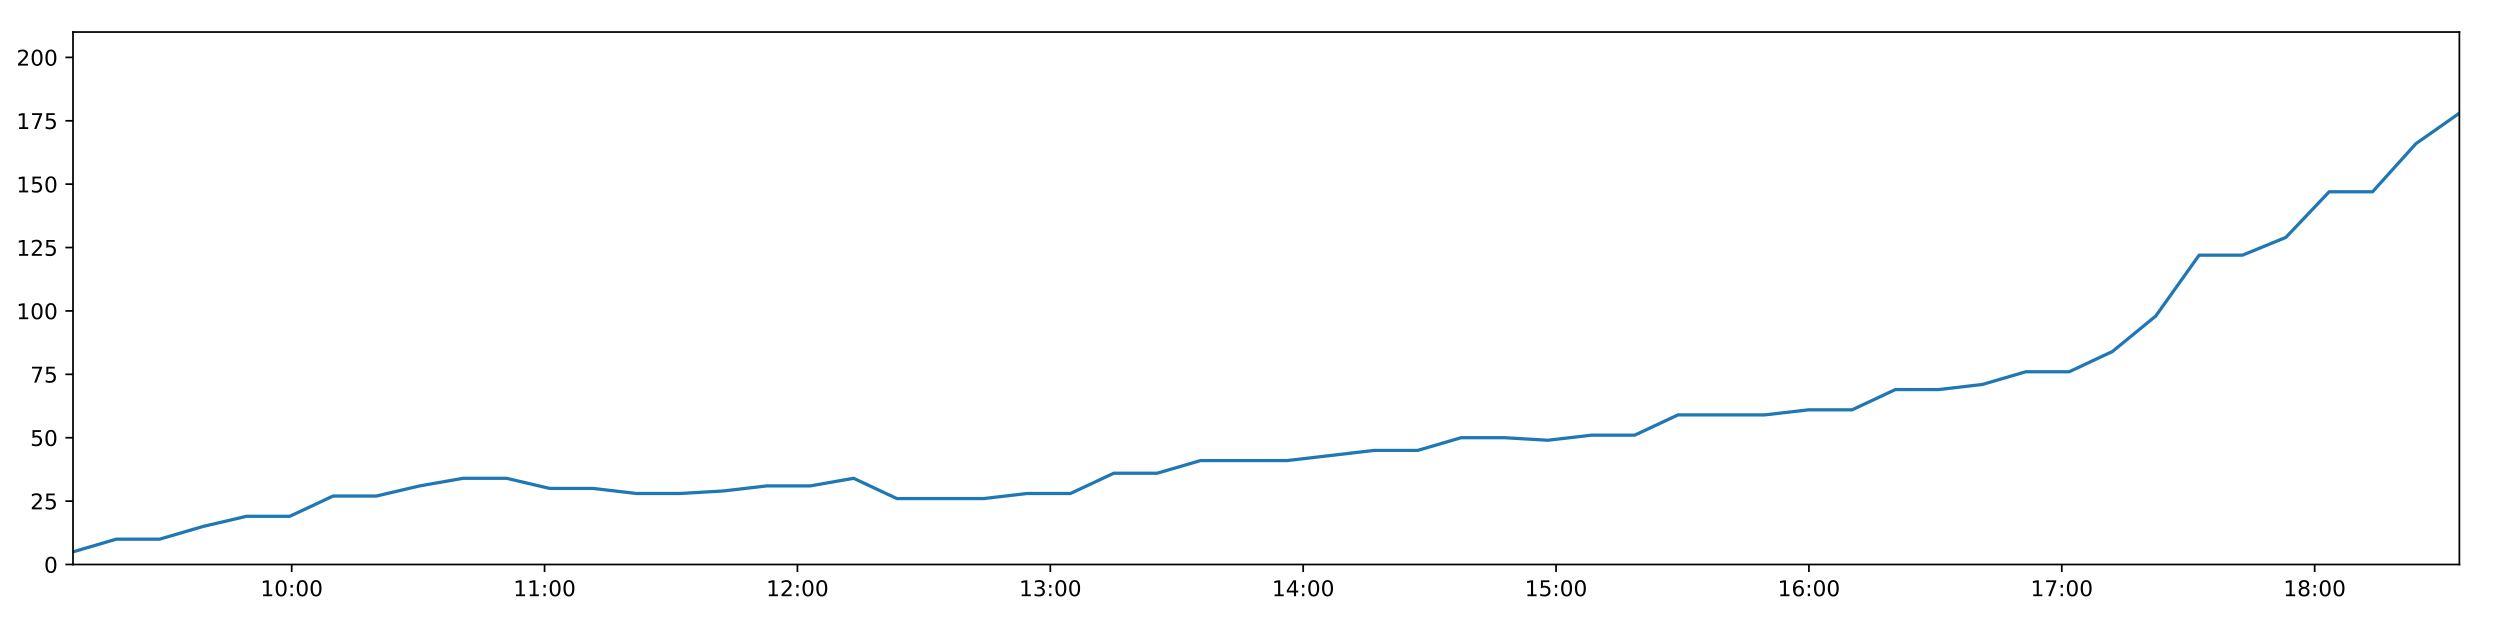
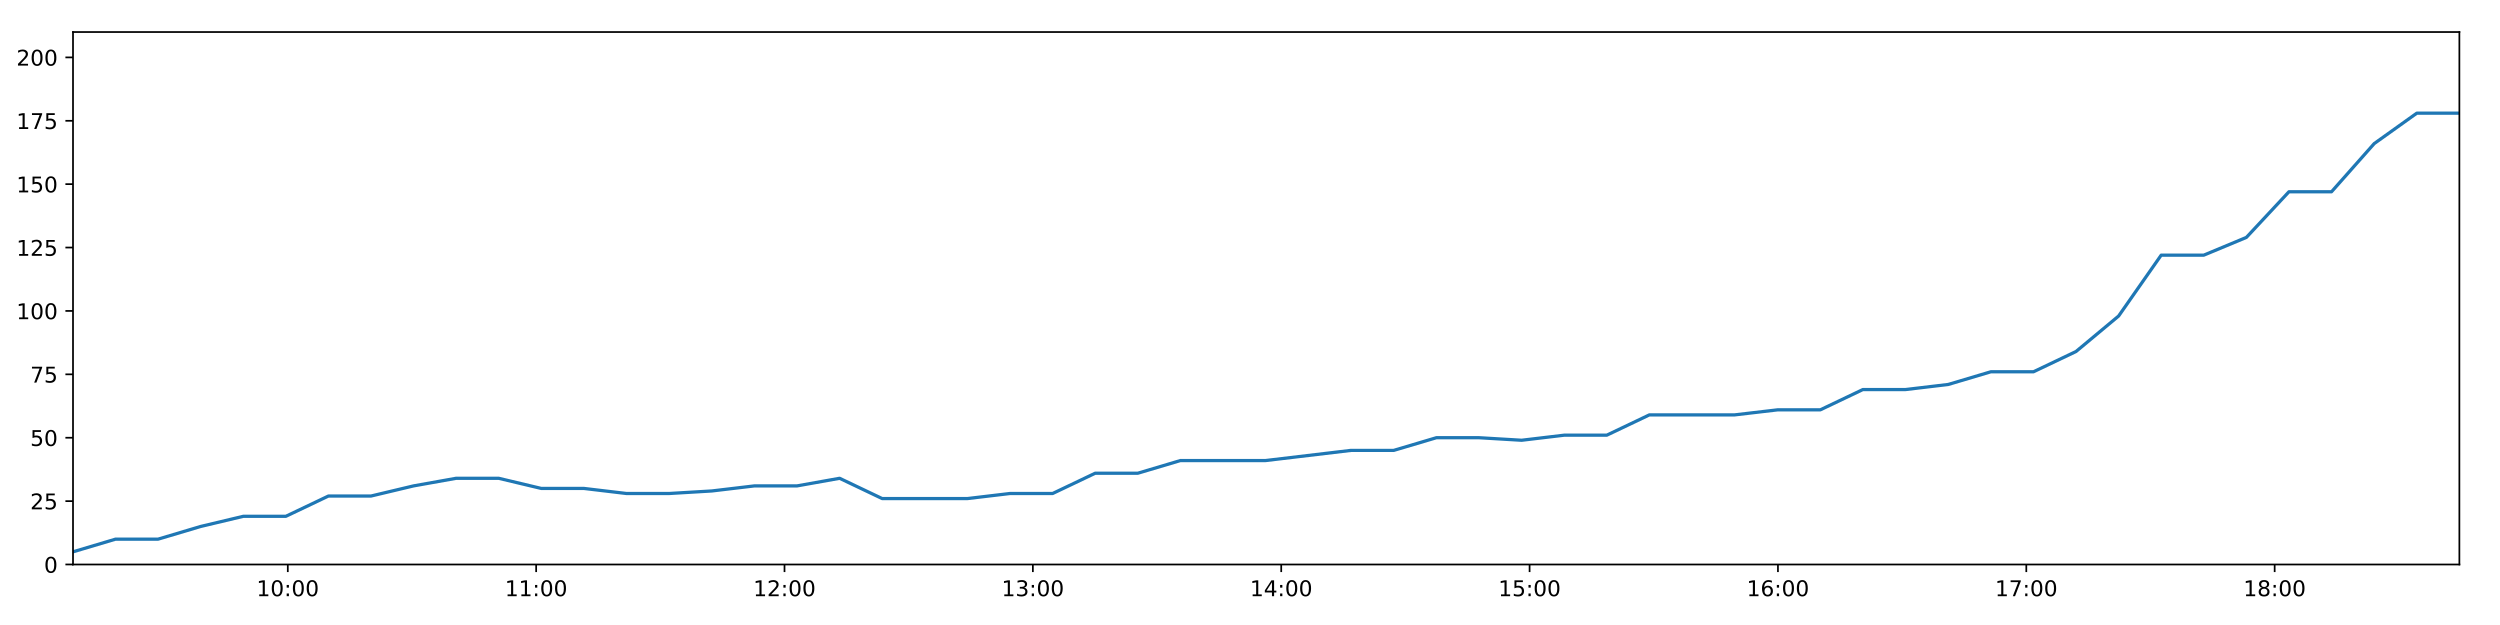
<svg xmlns="http://www.w3.org/2000/svg" xmlns:xlink="http://www.w3.org/1999/xlink" height="288pt" version="1.1" viewBox="0 0 1152 288" width="1152pt">
  <defs>
    <style type="text/css">
*{stroke-linecap:butt;stroke-linejoin:round;}
  </style>
  </defs>
  <g id="figure_1">
    <g id="patch_1">
      <path d="M 0 288  L 1152 288  L 1152 0  L 0 0  z " style="fill:#ffffff;" />
    </g>
    <g id="axes_1">
      <g id="patch_2">
        <path d="M 33.64 260.12  L 1133.28 260.12  L 1133.28 14.76  L 33.64 14.76  z " style="fill:#ffffff;" />
      </g>
      <g id="matplotlib.axis_1">
        <g id="xtick_1">
          <g id="line2d_1">
            <defs>
-               <path d="M 0 0  L 0 3.5  " id="m57b0d80da3" style="stroke:#000000;stroke-width:0.8;" />
-             </defs>
-             <g>
-               <use style="stroke:#000000;stroke-width:0.8;" x="134.414" xlink:href="#m57b0d80da3" y="260.12" />
+               <path d="M 0 0  L 0 3.5  " id="ma4fb6c1fd4" style="stroke:#000000;stroke-width:0.8;" />
+             </defs>
+             <g>
+               <use style="stroke:#000000;stroke-width:0.8;" x="132.616" xlink:href="#ma4fb6c1fd4" y="260.12" />
            </g>
          </g>
          <g id="text_1">
            <defs>
              <path d="M 12.406 8.297  L 28.516 8.297  L 28.516 63.922  L 10.984 60.406  L 10.984 69.391  L 28.422 72.906  L 38.281 72.906  L 38.281 8.297  L 54.391 8.297  L 54.391 0  L 12.406 0  z " id="DejaVuSans-49" />
              <path d="M 31.781 66.406  Q 24.172 66.406 20.328 58.906  Q 16.5 51.422 16.5 36.375  Q 16.5 21.391 20.328 13.891  Q 24.172 6.391 31.781 6.391  Q 39.453 6.391 43.281 13.891  Q 47.125 21.391 47.125 36.375  Q 47.125 51.422 43.281 58.906  Q 39.453 66.406 31.781 66.406  z M 31.781 74.219  Q 44.047 74.219 50.516 64.516  Q 56.984 54.828 56.984 36.375  Q 56.984 17.969 50.516 8.266  Q 44.047 -1.422 31.781 -1.422  Q 19.531 -1.422 13.062 8.266  Q 6.594 17.969 6.594 36.375  Q 6.594 54.828 13.062 64.516  Q 19.531 74.219 31.781 74.219  z " id="DejaVuSans-48" />
              <path d="M 11.719 12.406  L 22.016 12.406  L 22.016 0  L 11.719 0  z M 11.719 51.703  L 22.016 51.703  L 22.016 39.312  L 11.719 39.312  z " id="DejaVuSans-58" />
            </defs>
-             <g transform="translate(120.0042 274.7184)scale(0.1 -0.1)">
+             <g transform="translate(118.2062 274.7184)scale(0.1 -0.1)">
              <use xlink:href="#DejaVuSans-49" />
              <use x="63.623" xlink:href="#DejaVuSans-48" />
              <use x="127.246" xlink:href="#DejaVuSans-58" />
              <use x="160.938" xlink:href="#DejaVuSans-48" />
              <use x="224.561" xlink:href="#DejaVuSans-48" />
            </g>
          </g>
        </g>
        <g id="xtick_2">
          <g id="line2d_2">
            <g>
-               <use style="stroke:#000000;stroke-width:0.8;" x="250.936" xlink:href="#m57b0d80da3" y="260.12" />
+               <use style="stroke:#000000;stroke-width:0.8;" x="247.059" xlink:href="#ma4fb6c1fd4" y="260.12" />
            </g>
          </g>
          <g id="text_2">
-             <g transform="translate(236.5266 274.7184)scale(0.1 -0.1)">
+             <g transform="translate(232.6496 274.7184)scale(0.1 -0.1)">
              <use xlink:href="#DejaVuSans-49" />
              <use x="63.623" xlink:href="#DejaVuSans-49" />
              <use x="127.246" xlink:href="#DejaVuSans-58" />
              <use x="160.938" xlink:href="#DejaVuSans-48" />
              <use x="224.561" xlink:href="#DejaVuSans-48" />
            </g>
          </g>
        </g>
        <g id="xtick_3">
          <g id="line2d_3">
            <g>
-               <use style="stroke:#000000;stroke-width:0.8;" x="367.458" xlink:href="#m57b0d80da3" y="260.12" />
+               <use style="stroke:#000000;stroke-width:0.8;" x="361.502" xlink:href="#ma4fb6c1fd4" y="260.12" />
            </g>
          </g>
          <g id="text_3">
            <defs>
              <path d="M 19.188 8.297  L 53.609 8.297  L 53.609 0  L 7.328 0  L 7.328 8.297  Q 12.938 14.109 22.625 23.891  Q 32.328 33.688 34.812 36.531  Q 39.547 41.844 41.422 45.531  Q 43.312 49.219 43.312 52.781  Q 43.312 58.594 39.234 62.25  Q 35.156 65.922 28.609 65.922  Q 23.969 65.922 18.812 64.312  Q 13.672 62.703 7.812 59.422  L 7.812 69.391  Q 13.766 71.781 18.938 73  Q 24.125 74.219 28.422 74.219  Q 39.75 74.219 46.484 68.547  Q 53.219 62.891 53.219 53.422  Q 53.219 48.922 51.531 44.891  Q 49.859 40.875 45.406 35.406  Q 44.188 33.984 37.641 27.219  Q 31.109 20.453 19.188 8.297  z " id="DejaVuSans-50" />
            </defs>
-             <g transform="translate(353.049 274.7184)scale(0.1 -0.1)">
+             <g transform="translate(347.093 274.7184)scale(0.1 -0.1)">
              <use xlink:href="#DejaVuSans-49" />
              <use x="63.623" xlink:href="#DejaVuSans-50" />
              <use x="127.246" xlink:href="#DejaVuSans-58" />
              <use x="160.938" xlink:href="#DejaVuSans-48" />
              <use x="224.561" xlink:href="#DejaVuSans-48" />
            </g>
          </g>
        </g>
        <g id="xtick_4">
          <g id="line2d_4">
            <g>
-               <use style="stroke:#000000;stroke-width:0.8;" x="483.981" xlink:href="#m57b0d80da3" y="260.12" />
+               <use style="stroke:#000000;stroke-width:0.8;" x="475.946" xlink:href="#ma4fb6c1fd4" y="260.12" />
            </g>
          </g>
          <g id="text_4">
            <defs>
              <path d="M 40.578 39.312  Q 47.656 37.797 51.625 33  Q 55.609 28.219 55.609 21.188  Q 55.609 10.406 48.188 4.484  Q 40.766 -1.422 27.094 -1.422  Q 22.516 -1.422 17.656 -0.516  Q 12.797 0.391 7.625 2.203  L 7.625 11.719  Q 11.719 9.328 16.594 8.109  Q 21.484 6.891 26.812 6.891  Q 36.078 6.891 40.938 10.547  Q 45.797 14.203 45.797 21.188  Q 45.797 27.641 41.281 31.266  Q 36.766 34.906 28.719 34.906  L 20.219 34.906  L 20.219 43.016  L 29.109 43.016  Q 36.375 43.016 40.234 45.922  Q 44.094 48.828 44.094 54.297  Q 44.094 59.906 40.109 62.906  Q 36.141 65.922 28.719 65.922  Q 24.656 65.922 20.016 65.031  Q 15.375 64.156 9.812 62.312  L 9.812 71.094  Q 15.438 72.656 20.344 73.438  Q 25.25 74.219 29.594 74.219  Q 40.828 74.219 47.359 69.109  Q 53.906 64.016 53.906 55.328  Q 53.906 49.266 50.438 45.094  Q 46.969 40.922 40.578 39.312  z " id="DejaVuSans-51" />
            </defs>
-             <g transform="translate(469.5714 274.7184)scale(0.1 -0.1)">
+             <g transform="translate(461.5364 274.7184)scale(0.1 -0.1)">
              <use xlink:href="#DejaVuSans-49" />
              <use x="63.623" xlink:href="#DejaVuSans-51" />
              <use x="127.246" xlink:href="#DejaVuSans-58" />
              <use x="160.938" xlink:href="#DejaVuSans-48" />
              <use x="224.561" xlink:href="#DejaVuSans-48" />
            </g>
          </g>
        </g>
        <g id="xtick_5">
          <g id="line2d_5">
            <g>
-               <use style="stroke:#000000;stroke-width:0.8;" x="600.503" xlink:href="#m57b0d80da3" y="260.12" />
+               <use style="stroke:#000000;stroke-width:0.8;" x="590.389" xlink:href="#ma4fb6c1fd4" y="260.12" />
            </g>
          </g>
          <g id="text_5">
            <defs>
              <path d="M 37.797 64.312  L 12.891 25.391  L 37.797 25.391  z M 35.203 72.906  L 47.609 72.906  L 47.609 25.391  L 58.016 25.391  L 58.016 17.188  L 47.609 17.188  L 47.609 0  L 37.797 0  L 37.797 17.188  L 4.891 17.188  L 4.891 26.703  z " id="DejaVuSans-52" />
            </defs>
-             <g transform="translate(586.0938 274.7184)scale(0.1 -0.1)">
+             <g transform="translate(575.9798 274.7184)scale(0.1 -0.1)">
              <use xlink:href="#DejaVuSans-49" />
              <use x="63.623" xlink:href="#DejaVuSans-52" />
              <use x="127.246" xlink:href="#DejaVuSans-58" />
              <use x="160.938" xlink:href="#DejaVuSans-48" />
              <use x="224.561" xlink:href="#DejaVuSans-48" />
            </g>
          </g>
        </g>
        <g id="xtick_6">
          <g id="line2d_6">
            <g>
-               <use style="stroke:#000000;stroke-width:0.8;" x="717.026" xlink:href="#m57b0d80da3" y="260.12" />
+               <use style="stroke:#000000;stroke-width:0.8;" x="704.833" xlink:href="#ma4fb6c1fd4" y="260.12" />
            </g>
          </g>
          <g id="text_6">
            <defs>
              <path d="M 10.797 72.906  L 49.516 72.906  L 49.516 64.594  L 19.828 64.594  L 19.828 46.734  Q 21.969 47.469 24.109 47.828  Q 26.266 48.188 28.422 48.188  Q 40.625 48.188 47.75 41.5  Q 54.891 34.812 54.891 23.391  Q 54.891 11.625 47.562 5.094  Q 40.234 -1.422 26.906 -1.422  Q 22.312 -1.422 17.547 -0.641  Q 12.797 0.141 7.719 1.703  L 7.719 11.625  Q 12.109 9.234 16.797 8.062  Q 21.484 6.891 26.703 6.891  Q 35.156 6.891 40.078 11.328  Q 45.016 15.766 45.016 23.391  Q 45.016 31 40.078 35.438  Q 35.156 39.891 26.703 39.891  Q 22.75 39.891 18.812 39.016  Q 14.891 38.141 10.797 36.281  z " id="DejaVuSans-53" />
            </defs>
-             <g transform="translate(702.6162 274.7184)scale(0.1 -0.1)">
+             <g transform="translate(690.4233 274.7184)scale(0.1 -0.1)">
              <use xlink:href="#DejaVuSans-49" />
              <use x="63.623" xlink:href="#DejaVuSans-53" />
              <use x="127.246" xlink:href="#DejaVuSans-58" />
              <use x="160.938" xlink:href="#DejaVuSans-48" />
              <use x="224.561" xlink:href="#DejaVuSans-48" />
            </g>
          </g>
        </g>
        <g id="xtick_7">
          <g id="line2d_7">
            <g>
-               <use style="stroke:#000000;stroke-width:0.8;" x="833.548" xlink:href="#m57b0d80da3" y="260.12" />
+               <use style="stroke:#000000;stroke-width:0.8;" x="819.276" xlink:href="#ma4fb6c1fd4" y="260.12" />
            </g>
          </g>
          <g id="text_7">
            <defs>
              <path d="M 33.016 40.375  Q 26.375 40.375 22.484 35.828  Q 18.609 31.297 18.609 23.391  Q 18.609 15.531 22.484 10.953  Q 26.375 6.391 33.016 6.391  Q 39.656 6.391 43.531 10.953  Q 47.406 15.531 47.406 23.391  Q 47.406 31.297 43.531 35.828  Q 39.656 40.375 33.016 40.375  z M 52.594 71.297  L 52.594 62.312  Q 48.875 64.062 45.094 64.984  Q 41.312 65.922 37.594 65.922  Q 27.828 65.922 22.672 59.328  Q 17.531 52.734 16.797 39.406  Q 19.672 43.656 24.016 45.922  Q 28.375 48.188 33.594 48.188  Q 44.578 48.188 50.953 41.516  Q 57.328 34.859 57.328 23.391  Q 57.328 12.156 50.688 5.359  Q 44.047 -1.422 33.016 -1.422  Q 20.359 -1.422 13.672 8.266  Q 6.984 17.969 6.984 36.375  Q 6.984 53.656 15.188 63.938  Q 23.391 74.219 37.203 74.219  Q 40.922 74.219 44.703 73.484  Q 48.484 72.75 52.594 71.297  z " id="DejaVuSans-54" />
            </defs>
-             <g transform="translate(819.1386 274.7184)scale(0.1 -0.1)">
+             <g transform="translate(804.8667 274.7184)scale(0.1 -0.1)">
              <use xlink:href="#DejaVuSans-49" />
              <use x="63.623" xlink:href="#DejaVuSans-54" />
              <use x="127.246" xlink:href="#DejaVuSans-58" />
              <use x="160.938" xlink:href="#DejaVuSans-48" />
              <use x="224.561" xlink:href="#DejaVuSans-48" />
            </g>
          </g>
        </g>
        <g id="xtick_8">
          <g id="line2d_8">
            <g>
-               <use style="stroke:#000000;stroke-width:0.8;" x="950.07" xlink:href="#m57b0d80da3" y="260.12" />
+               <use style="stroke:#000000;stroke-width:0.8;" x="933.719" xlink:href="#ma4fb6c1fd4" y="260.12" />
            </g>
          </g>
          <g id="text_8">
            <defs>
              <path d="M 8.203 72.906  L 55.078 72.906  L 55.078 68.703  L 28.609 0  L 18.312 0  L 43.219 64.594  L 8.203 64.594  z " id="DejaVuSans-55" />
            </defs>
-             <g transform="translate(935.661 274.7184)scale(0.1 -0.1)">
+             <g transform="translate(919.3101 274.7184)scale(0.1 -0.1)">
              <use xlink:href="#DejaVuSans-49" />
              <use x="63.623" xlink:href="#DejaVuSans-55" />
              <use x="127.246" xlink:href="#DejaVuSans-58" />
              <use x="160.938" xlink:href="#DejaVuSans-48" />
              <use x="224.561" xlink:href="#DejaVuSans-48" />
            </g>
          </g>
        </g>
        <g id="xtick_9">
          <g id="line2d_9">
            <g>
-               <use style="stroke:#000000;stroke-width:0.8;" x="1066.593" xlink:href="#m57b0d80da3" y="260.12" />
+               <use style="stroke:#000000;stroke-width:0.8;" x="1048.163" xlink:href="#ma4fb6c1fd4" y="260.12" />
            </g>
          </g>
          <g id="text_9">
            <defs>
              <path d="M 31.781 34.625  Q 24.75 34.625 20.719 30.859  Q 16.703 27.094 16.703 20.516  Q 16.703 13.922 20.719 10.156  Q 24.75 6.391 31.781 6.391  Q 38.812 6.391 42.859 10.172  Q 46.922 13.969 46.922 20.516  Q 46.922 27.094 42.891 30.859  Q 38.875 34.625 31.781 34.625  z M 21.922 38.812  Q 15.578 40.375 12.031 44.719  Q 8.5 49.078 8.5 55.328  Q 8.5 64.062 14.719 69.141  Q 20.953 74.219 31.781 74.219  Q 42.672 74.219 48.875 69.141  Q 55.078 64.062 55.078 55.328  Q 55.078 49.078 51.531 44.719  Q 48 40.375 41.703 38.812  Q 48.828 37.156 52.797 32.312  Q 56.781 27.484 56.781 20.516  Q 56.781 9.906 50.312 4.234  Q 43.844 -1.422 31.781 -1.422  Q 19.734 -1.422 13.25 4.234  Q 6.781 9.906 6.781 20.516  Q 6.781 27.484 10.781 32.312  Q 14.797 37.156 21.922 38.812  z M 18.312 54.391  Q 18.312 48.734 21.844 45.562  Q 25.391 42.391 31.781 42.391  Q 38.141 42.391 41.719 45.562  Q 45.312 48.734 45.312 54.391  Q 45.312 60.062 41.719 63.234  Q 38.141 66.406 31.781 66.406  Q 25.391 66.406 21.844 63.234  Q 18.312 60.062 18.312 54.391  z " id="DejaVuSans-56" />
            </defs>
-             <g transform="translate(1052.183 274.7184)scale(0.1 -0.1)">
+             <g transform="translate(1033.753 274.7184)scale(0.1 -0.1)">
              <use xlink:href="#DejaVuSans-49" />
              <use x="63.623" xlink:href="#DejaVuSans-56" />
              <use x="127.246" xlink:href="#DejaVuSans-58" />
              <use x="160.938" xlink:href="#DejaVuSans-48" />
              <use x="224.561" xlink:href="#DejaVuSans-48" />
            </g>
          </g>
        </g>
      </g>
      <g id="matplotlib.axis_2">
        <g id="ytick_1">
          <g id="line2d_10">
            <defs>
-               <path d="M 0 0  L -3.5 0  " id="m26cd706da6" style="stroke:#000000;stroke-width:0.8;" />
-             </defs>
-             <g>
-               <use style="stroke:#000000;stroke-width:0.8;" x="33.64" xlink:href="#m26cd706da6" y="260.12" />
+               <path d="M 0 0  L -3.5 0  " id="m4ac05822ed" style="stroke:#000000;stroke-width:0.8;" />
+             </defs>
+             <g>
+               <use style="stroke:#000000;stroke-width:0.8;" x="33.64" xlink:href="#m4ac05822ed" y="260.12" />
            </g>
          </g>
          <g id="text_10">
            <g transform="translate(20.2775 263.9192)scale(0.1 -0.1)">
              <use xlink:href="#DejaVuSans-48" />
            </g>
          </g>
        </g>
        <g id="ytick_2">
          <g id="line2d_11">
            <g>
-               <use style="stroke:#000000;stroke-width:0.8;" x="33.64" xlink:href="#m26cd706da6" y="230.91" />
+               <use style="stroke:#000000;stroke-width:0.8;" x="33.64" xlink:href="#m4ac05822ed" y="230.91" />
            </g>
          </g>
          <g id="text_11">
            <g transform="translate(13.915 234.7097)scale(0.1 -0.1)">
              <use xlink:href="#DejaVuSans-50" />
              <use x="63.623" xlink:href="#DejaVuSans-53" />
            </g>
          </g>
        </g>
        <g id="ytick_3">
          <g id="line2d_12">
            <g>
-               <use style="stroke:#000000;stroke-width:0.8;" x="33.64" xlink:href="#m26cd706da6" y="201.701" />
+               <use style="stroke:#000000;stroke-width:0.8;" x="33.64" xlink:href="#m4ac05822ed" y="201.701" />
            </g>
          </g>
          <g id="text_12">
            <g transform="translate(13.915 205.5002)scale(0.1 -0.1)">
              <use xlink:href="#DejaVuSans-53" />
              <use x="63.623" xlink:href="#DejaVuSans-48" />
            </g>
          </g>
        </g>
        <g id="ytick_4">
          <g id="line2d_13">
            <g>
-               <use style="stroke:#000000;stroke-width:0.8;" x="33.64" xlink:href="#m26cd706da6" y="172.491" />
+               <use style="stroke:#000000;stroke-width:0.8;" x="33.64" xlink:href="#m4ac05822ed" y="172.491" />
            </g>
          </g>
          <g id="text_13">
            <g transform="translate(13.915 176.2906)scale(0.1 -0.1)">
              <use xlink:href="#DejaVuSans-55" />
              <use x="63.623" xlink:href="#DejaVuSans-53" />
            </g>
          </g>
        </g>
        <g id="ytick_5">
          <g id="line2d_14">
            <g>
-               <use style="stroke:#000000;stroke-width:0.8;" x="33.64" xlink:href="#m26cd706da6" y="143.282" />
+               <use style="stroke:#000000;stroke-width:0.8;" x="33.64" xlink:href="#m4ac05822ed" y="143.282" />
            </g>
          </g>
          <g id="text_14">
            <g transform="translate(7.5525 147.0811)scale(0.1 -0.1)">
              <use xlink:href="#DejaVuSans-49" />
              <use x="63.623" xlink:href="#DejaVuSans-48" />
              <use x="127.246" xlink:href="#DejaVuSans-48" />
            </g>
          </g>
        </g>
        <g id="ytick_6">
          <g id="line2d_15">
            <g>
-               <use style="stroke:#000000;stroke-width:0.8;" x="33.64" xlink:href="#m26cd706da6" y="114.072" />
+               <use style="stroke:#000000;stroke-width:0.8;" x="33.64" xlink:href="#m4ac05822ed" y="114.072" />
            </g>
          </g>
          <g id="text_15">
            <g transform="translate(7.5525 117.8716)scale(0.1 -0.1)">
              <use xlink:href="#DejaVuSans-49" />
              <use x="63.623" xlink:href="#DejaVuSans-50" />
              <use x="127.246" xlink:href="#DejaVuSans-53" />
            </g>
          </g>
        </g>
        <g id="ytick_7">
          <g id="line2d_16">
            <g>
-               <use style="stroke:#000000;stroke-width:0.8;" x="33.64" xlink:href="#m26cd706da6" y="84.863" />
+               <use style="stroke:#000000;stroke-width:0.8;" x="33.64" xlink:href="#m4ac05822ed" y="84.863" />
            </g>
          </g>
          <g id="text_16">
            <g transform="translate(7.5525 88.66208)scale(0.1 -0.1)">
              <use xlink:href="#DejaVuSans-49" />
              <use x="63.623" xlink:href="#DejaVuSans-53" />
              <use x="127.246" xlink:href="#DejaVuSans-48" />
            </g>
          </g>
        </g>
        <g id="ytick_8">
          <g id="line2d_17">
            <g>
-               <use style="stroke:#000000;stroke-width:0.8;" x="33.64" xlink:href="#m26cd706da6" y="55.653" />
+               <use style="stroke:#000000;stroke-width:0.8;" x="33.64" xlink:href="#m4ac05822ed" y="55.653" />
            </g>
          </g>
          <g id="text_17">
            <g transform="translate(7.5525 59.45255)scale(0.1 -0.1)">
              <use xlink:href="#DejaVuSans-49" />
              <use x="63.623" xlink:href="#DejaVuSans-55" />
              <use x="127.246" xlink:href="#DejaVuSans-53" />
            </g>
          </g>
        </g>
        <g id="ytick_9">
          <g id="line2d_18">
            <g>
-               <use style="stroke:#000000;stroke-width:0.8;" x="33.64" xlink:href="#m26cd706da6" y="26.444" />
+               <use style="stroke:#000000;stroke-width:0.8;" x="33.64" xlink:href="#m4ac05822ed" y="26.444" />
            </g>
          </g>
          <g id="text_18">
            <g transform="translate(7.5525 30.24303)scale(0.1 -0.1)">
              <use xlink:href="#DejaVuSans-50" />
              <use x="63.623" xlink:href="#DejaVuSans-48" />
              <use x="127.246" xlink:href="#DejaVuSans-48" />
            </g>
          </g>
        </g>
      </g>
      <g id="line2d_19">
-         <path clip-path="url(#pa1673c8f51)" d="M 33.64 254.278  L 53.606 248.436  L 73.57 248.436  L 93.544 242.594  L 113.518 237.921  L 133.483 237.921  L 153.462 228.574  L 173.444 228.574  L 193.417 223.9  L 213.379 220.395  L 233.36 220.395  L 253.332 225.069  L 273.324 225.069  L 293.313 227.405  L 313.326 227.405  L 333.347 226.237  L 353.359 223.9  L 373.33 223.9  L 393.309 220.395  L 413.279 229.742  L 433.271 229.742  L 453.248 229.742  L 473.26 227.405  L 493.253 227.405  L 513.227 218.058  L 533.23 218.058  L 553.219 212.216  L 573.204 212.216  L 593.196 212.216  L 613.185 209.88  L 633.174 207.543  L 653.268 207.543  L 673.294 201.701  L 693.33 201.701  L 713.304 202.869  L 733.277 200.533  L 753.238 200.533  L 773.204 191.186  L 793.183 191.186  L 813.154 191.186  L 833.453 188.849  L 853.43 188.849  L 873.395 179.502  L 893.435 179.502  L 913.429 177.165  L 933.409 171.323  L 953.427 171.323  L 973.391 161.976  L 993.384 145.619  L 1013.352 117.578  L 1033.33 117.578  L 1053.321 109.399  L 1073.29 88.368  L 1093.266 88.368  L 1113.292 66.169  L 1133.28 52.148  " style="fill:none;stroke:#1f77b4;stroke-linecap:square;stroke-width:1.5;" />
+         <path clip-path="url(#p5a83a40f55)" d="M 33.64 254.278  L 53.25 248.436  L 72.858 248.436  L 92.475 242.594  L 112.093 237.921  L 131.701 237.921  L 151.324 228.574  L 170.95 228.574  L 190.567 223.9  L 210.172 220.395  L 229.797 220.395  L 249.412 225.069  L 269.048 225.069  L 288.68 227.405  L 308.336 227.405  L 328 226.237  L 347.654 223.9  L 367.269 223.9  L 386.891 220.395  L 406.505 229.742  L 426.141 229.742  L 445.762 229.742  L 465.416 227.405  L 485.053 227.405  L 504.671 218.058  L 524.316 218.058  L 543.949 212.216  L 563.577 212.216  L 583.212 212.216  L 602.845 209.88  L 622.477 207.543  L 642.212 207.543  L 661.881 201.701  L 681.559 201.701  L 701.178 202.869  L 720.794 200.533  L 740.399 200.533  L 760.009 191.186  L 779.631 191.186  L 799.246 191.186  L 819.183 188.849  L 838.803 188.849  L 858.412 179.502  L 878.094 179.502  L 897.732 177.165  L 917.355 171.323  L 937.016 171.323  L 956.624 161.976  L 976.26 145.619  L 995.872 117.578  L 1015.494 117.578  L 1035.128 109.399  L 1054.74 88.368  L 1074.36 88.368  L 1094.029 66.169  L 1113.66 52.148  L 1133.28 52.148  " style="fill:none;stroke:#1f77b4;stroke-linecap:square;stroke-width:1.5;" />
      </g>
      <g id="patch_3">
        <path d="M 33.64 260.12  L 33.64 14.76  " style="fill:none;stroke:#000000;stroke-linecap:square;stroke-linejoin:miter;stroke-width:0.8;" />
      </g>
      <g id="patch_4">
        <path d="M 1133.28 260.12  L 1133.28 14.76  " style="fill:none;stroke:#000000;stroke-linecap:square;stroke-linejoin:miter;stroke-width:0.8;" />
      </g>
      <g id="patch_5">
        <path d="M 33.64 260.12  L 1133.28 260.12  " style="fill:none;stroke:#000000;stroke-linecap:square;stroke-linejoin:miter;stroke-width:0.8;" />
      </g>
      <g id="patch_6">
        <path d="M 33.64 14.76  L 1133.28 14.76  " style="fill:none;stroke:#000000;stroke-linecap:square;stroke-linejoin:miter;stroke-width:0.8;" />
      </g>
    </g>
  </g>
  <defs>
-     <clipPath id="pa1673c8f51">
+     <clipPath id="p5a83a40f55">
      <rect height="245.36" width="1099.64" x="33.64" y="14.76" />
    </clipPath>
  </defs>
</svg>
